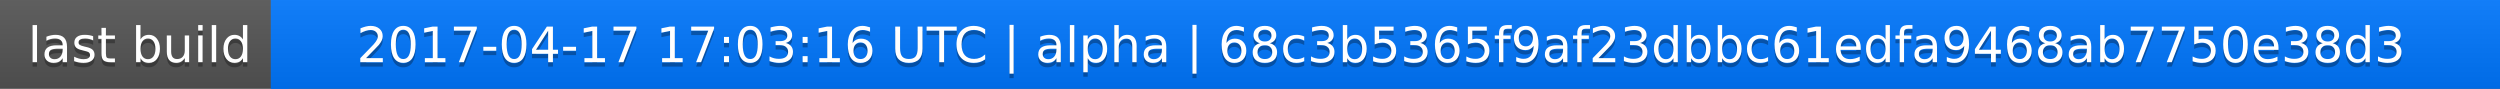
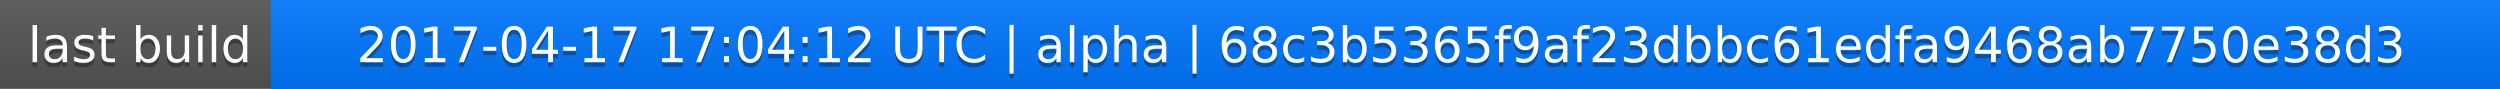
<svg xmlns="http://www.w3.org/2000/svg" width="563" height="20">
  <linearGradient id="a" x2="0" y2="100%">
    <stop offset="0" stop-color="#bbb" stop-opacity=".1" />
    <stop offset="1" stop-opacity=".1" />
  </linearGradient>
  <rect rx="0" width="563" height="20" fill="#555" />
  <rect rx="0" x="61" width="502" height="20" fill="#07f" />
  <path fill="#07f" d="M61 0h4v20h-4z" />
  <rect rx="0" width="563" height="20" fill="url(#a)" />
  <g fill="#fff" text-anchor="middle" font-family="DejaVu Sans,Verdana,Geneva,sans-serif" font-size="11">
    <text x="31.5" y="15" fill="#010101" fill-opacity=".3">last build</text>
    <text x="31.5" y="14">last build</text>
-     <text x="311" y="15" fill="#010101" fill-opacity=".3">2017-04-17 17:03:16 UTC | alpha | 68c3b5365f9af23dbbc61edfa9468ab7750e38d3</text>
-     <text x="311" y="14">2017-04-17 17:03:16 UTC | alpha | 68c3b5365f9af23dbbc61edfa9468ab7750e38d3</text>
+     <text x="311" y="15" fill="#010101" fill-opacity=".3">2017-04-17 17:04:12 UTC | alpha | 68c3b5365f9af23dbbc61edfa9468ab7750e38d3</text>
+     <text x="311" y="14">2017-04-17 17:04:12 UTC | alpha | 68c3b5365f9af23dbbc61edfa9468ab7750e38d3</text>
  </g>
</svg>
